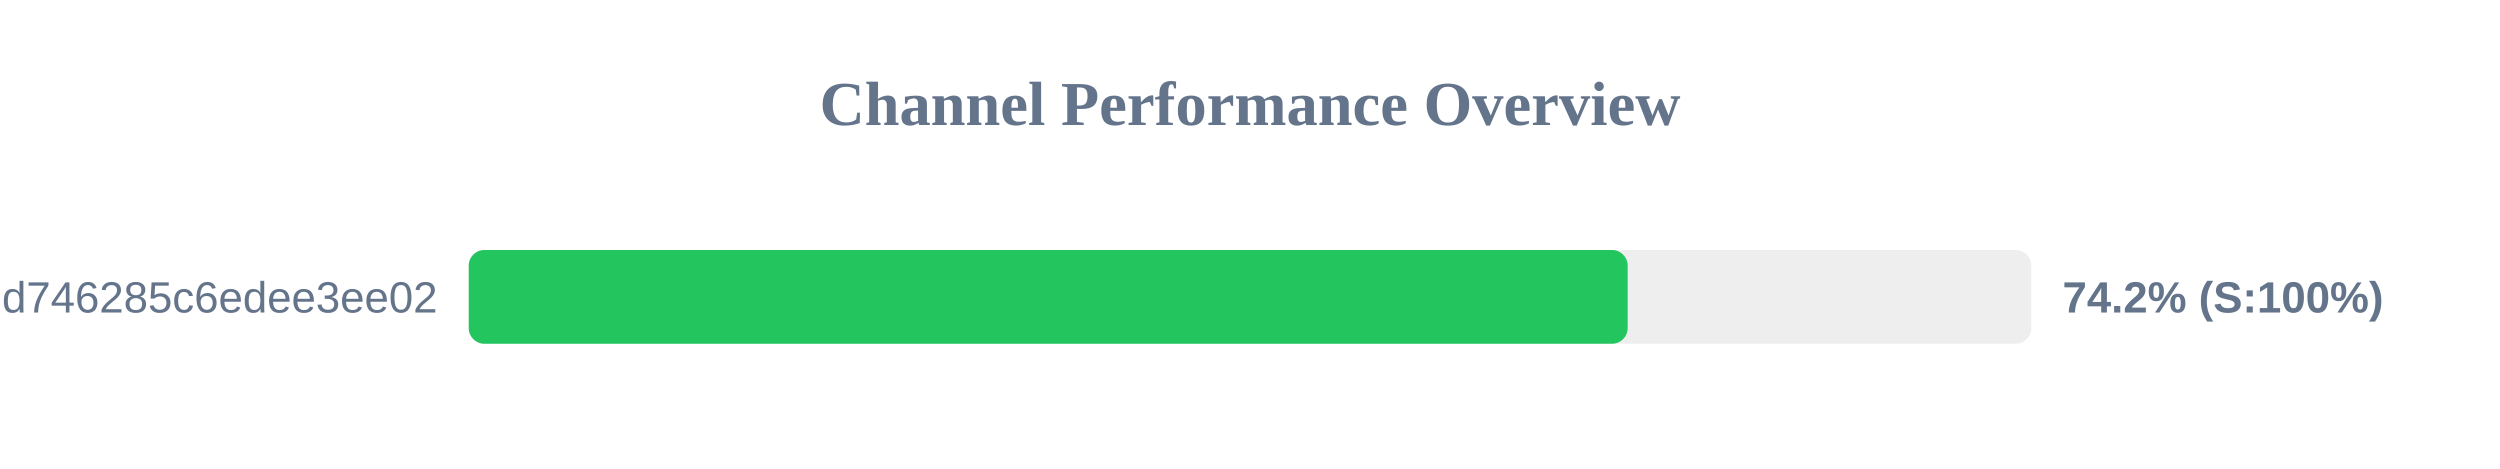
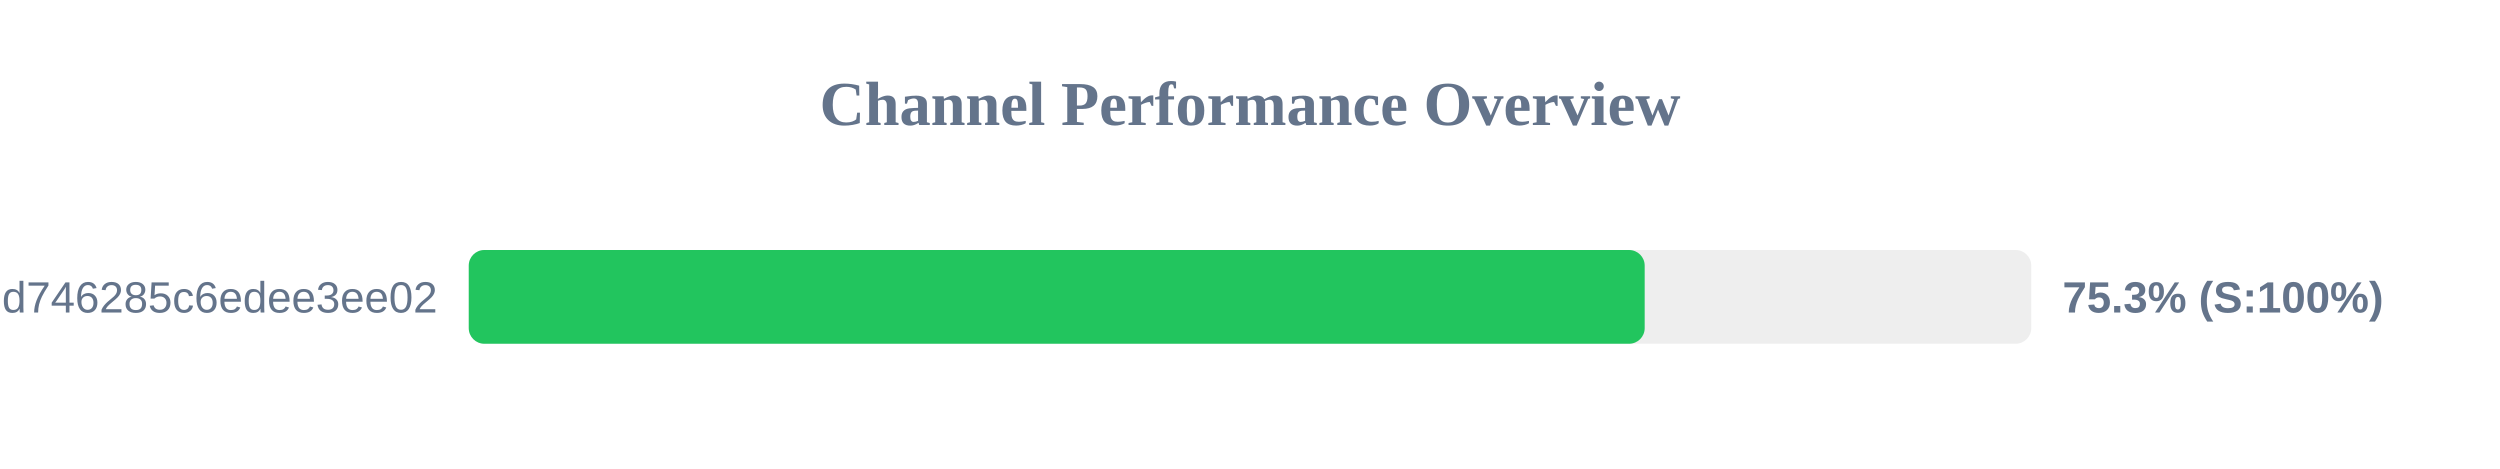
<svg xmlns="http://www.w3.org/2000/svg" width="800" height="150" version="1.1">
  <style>
        .row { font: 14px Arial; fill: #64748b; }
        .score { font: bold 14px Arial; fill: #64748b; }
    </style>
  <text x="400" y="40" text-anchor="middle" font-size="20px" font-weight="bold" fill="#64748b">Channel Performance Overview</text>
  <rect x="150" y="80" width="500" height="30" fill="#eee" rx="5" />
-   <rect x="150" y="80" width="370.85" height="30" fill="#22c55e" rx="5" />
+   <rect x="150" y="80" width="376.3" height="30" fill="#22c55e" rx="5" />
  <text x="140" y="100" text-anchor="end" class="row">ec0d0114e3dc97d746285c6edee3ee02</text>
-   <text x="660" y="100" text-anchor="start" class="score">74.2% (S:100%)</text>
+   <text x="660" y="100" text-anchor="start" class="score">75.3% (S:100%)</text>
</svg>
